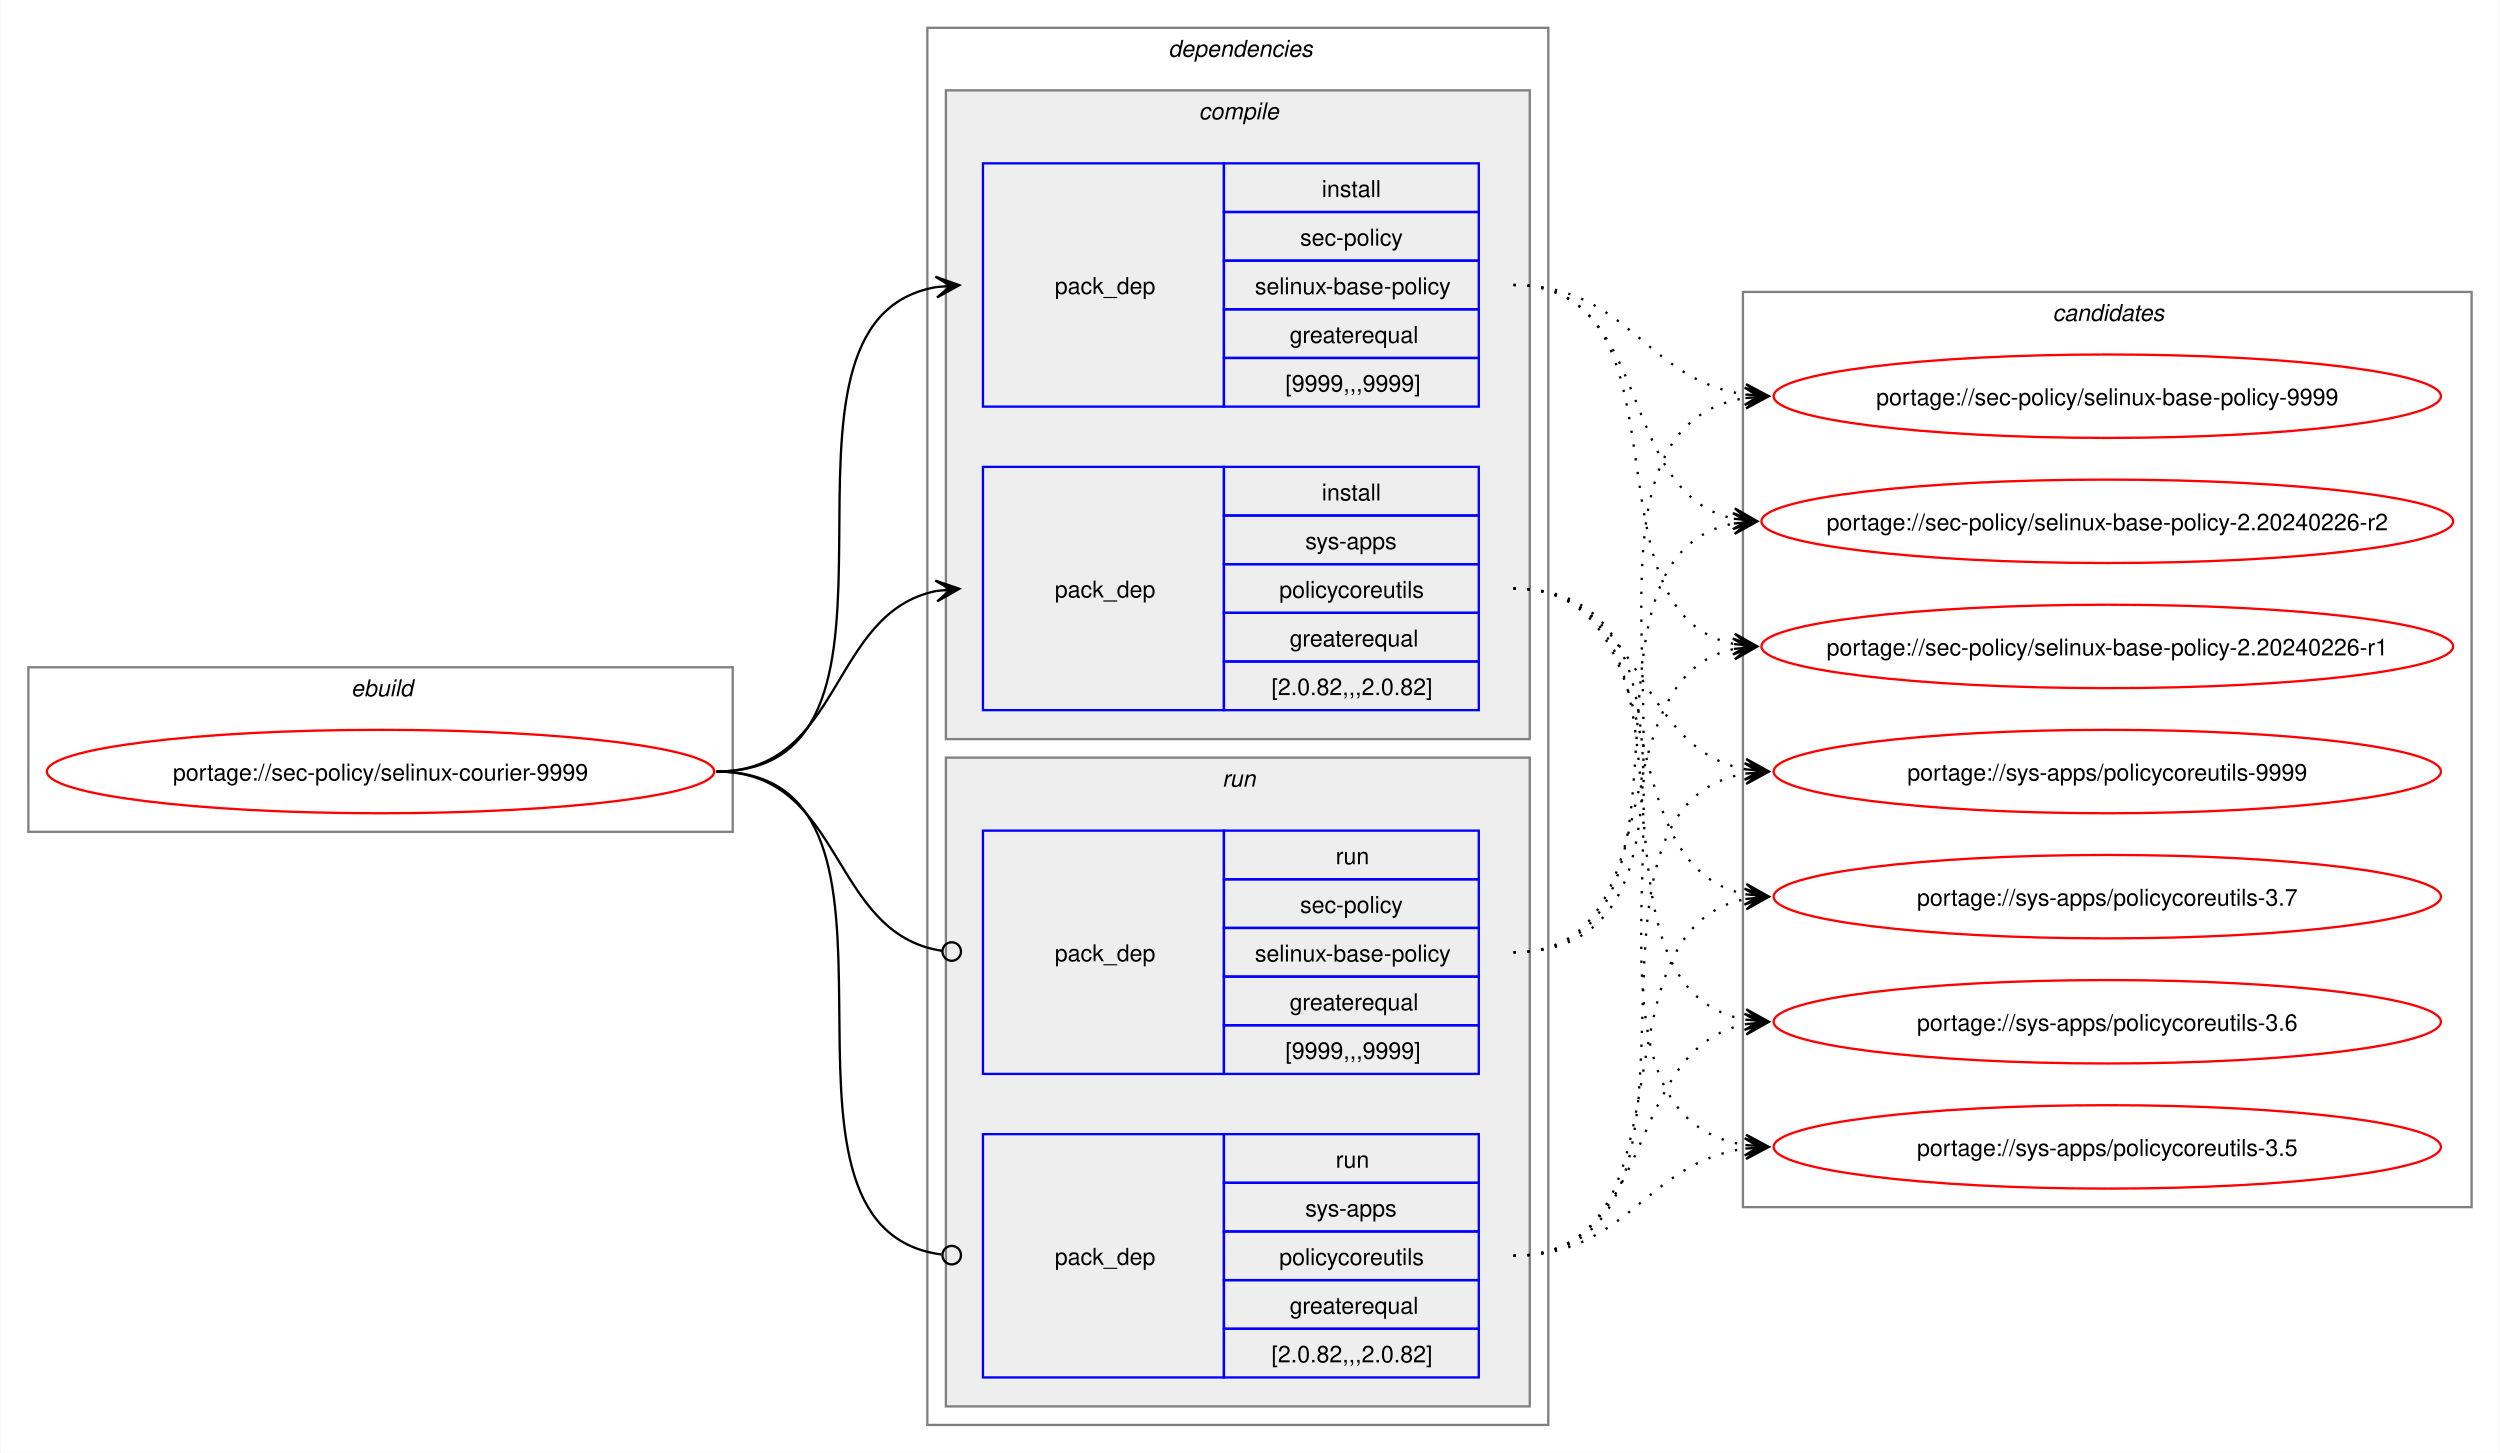
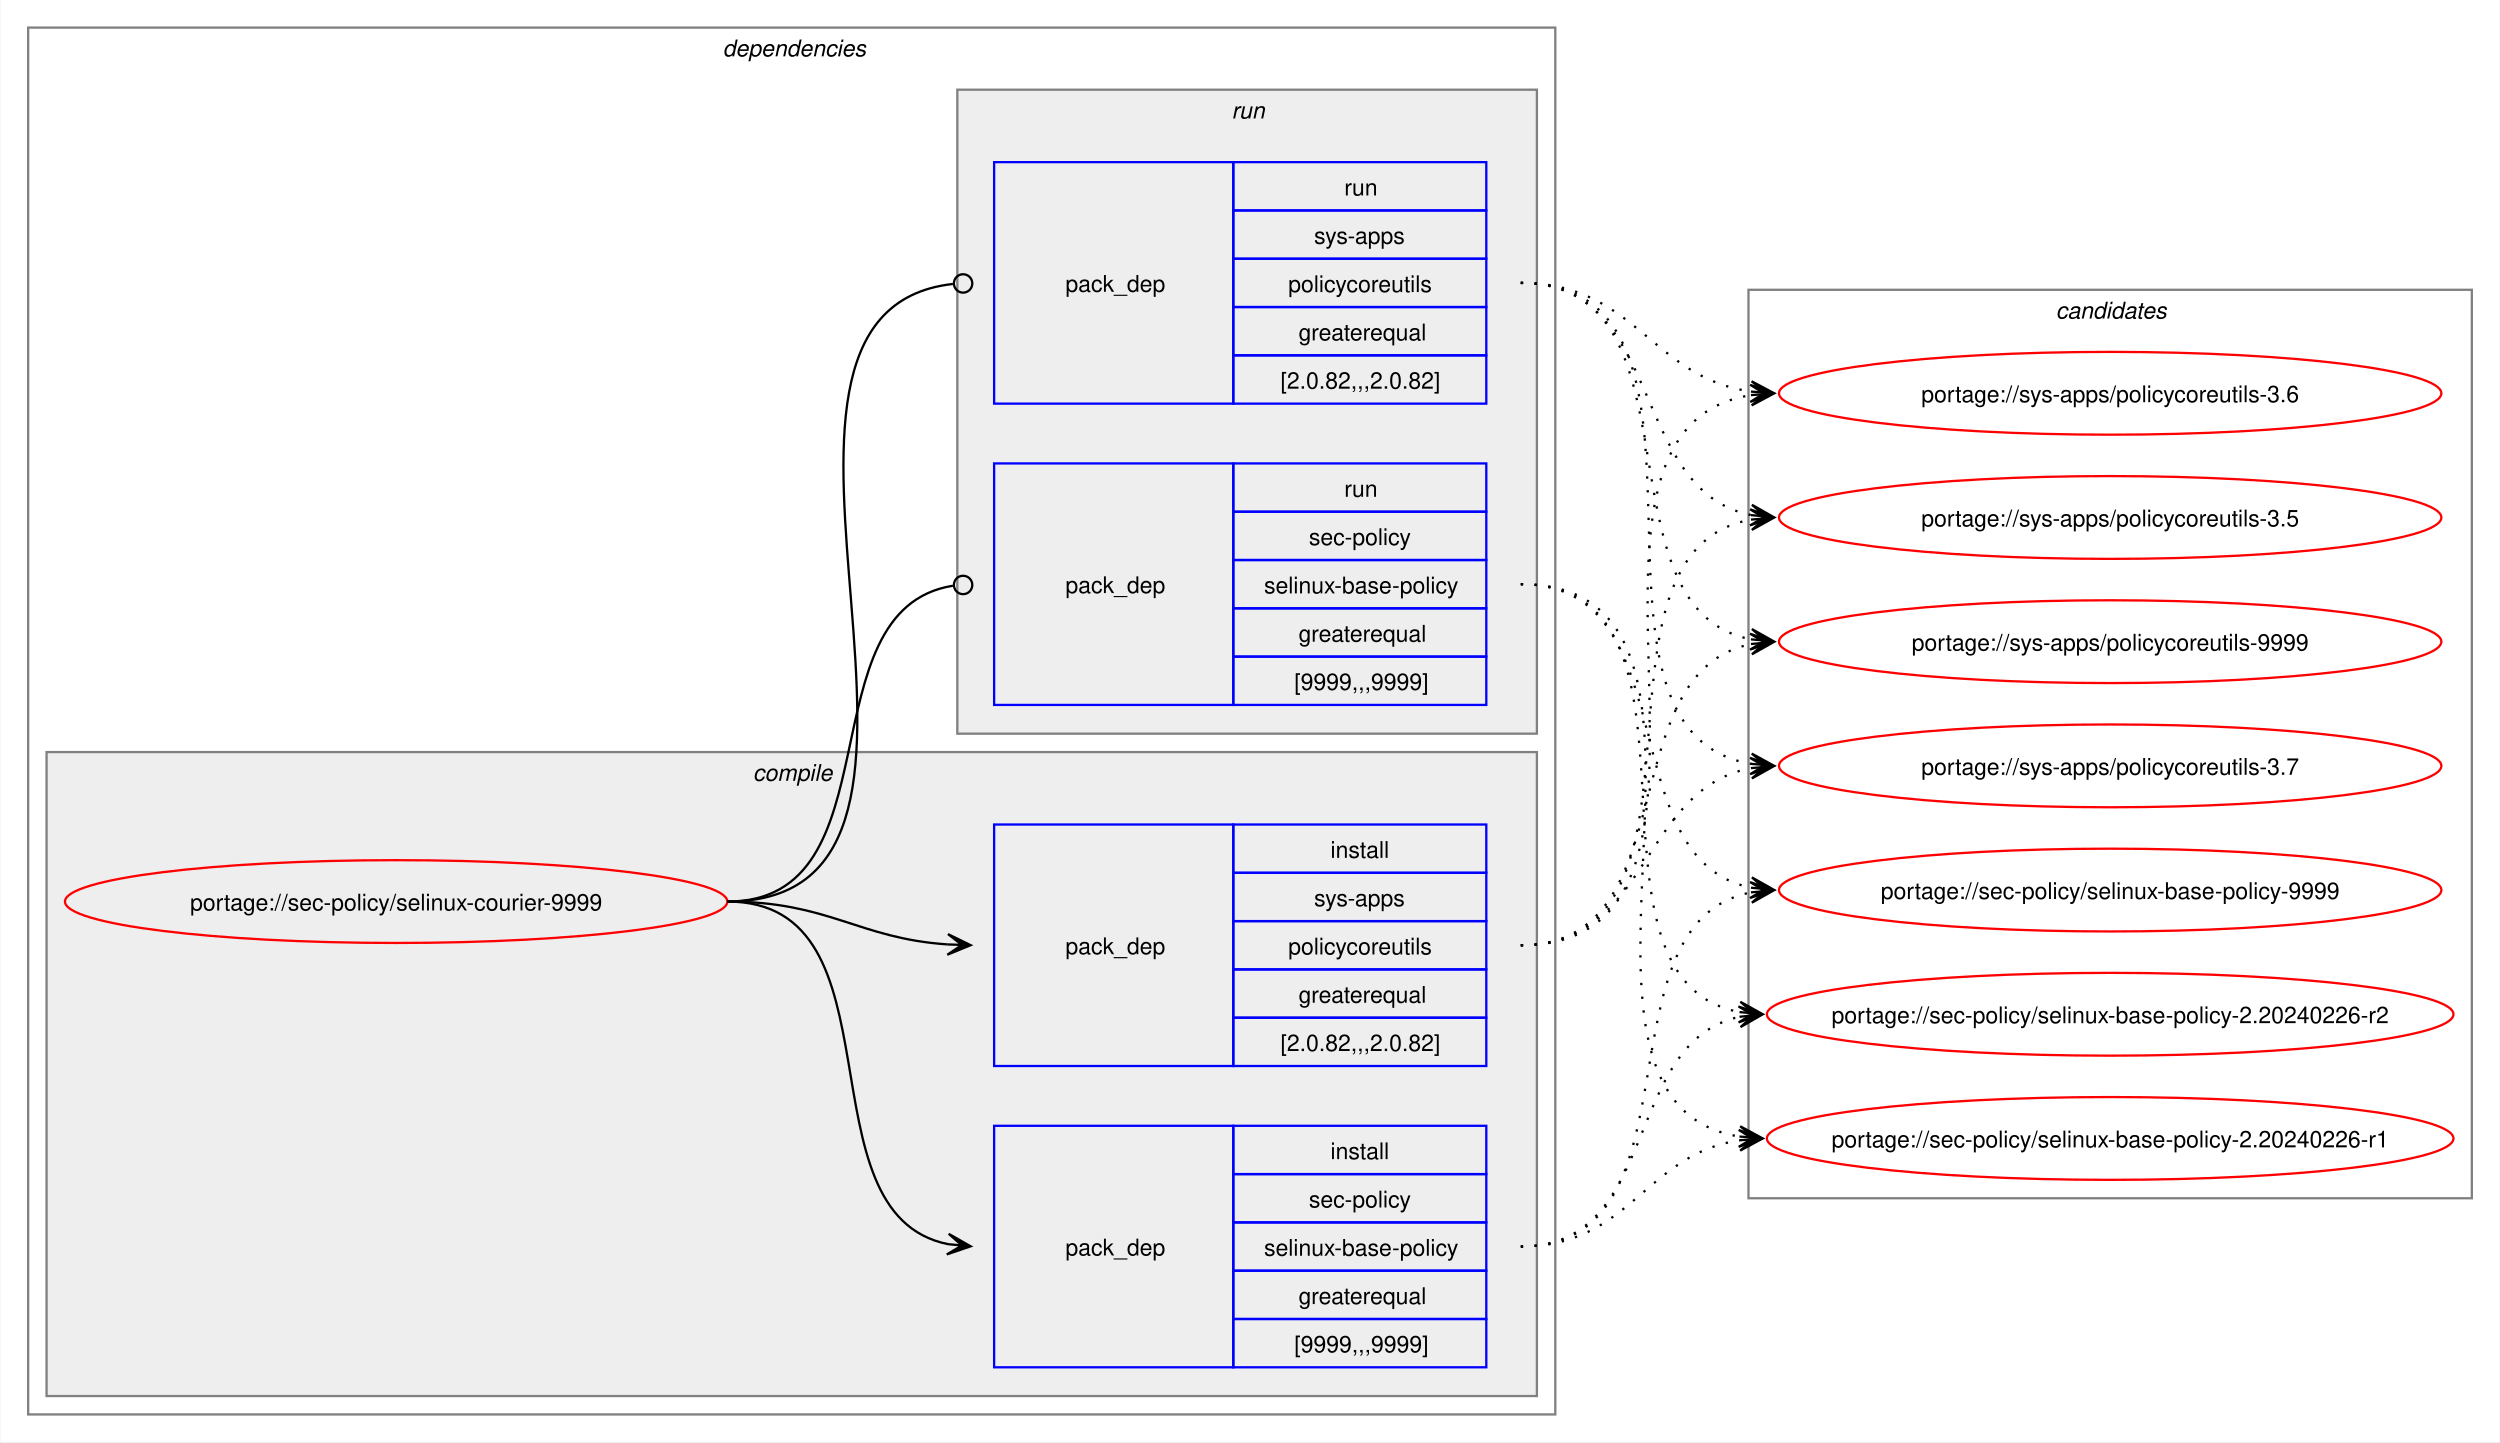
- <svg xmlns="http://www.w3.org/2000/svg" xmlns:xlink="http://www.w3.org/1999/xlink" width="1079pt" height="627pt" viewBox="0.00 0.00 1078.51 627.00">
+ <svg xmlns="http://www.w3.org/2000/svg" xmlns:xlink="http://www.w3.org/1999/xlink" width="1087pt" height="627pt" viewBox="0.00 0.00 1086.51 627.00">
  <g id="graph0" class="graph" transform="scale(1 1) rotate(0) translate(4 623)">
-     <polygon fill="white" stroke="none" points="-4,4 -4,-623 1074.51,-623 1074.51,4 -4,4" />
-     <g id="clust1" class="cluster">
-       <polygon fill="none" stroke="gray" points="8,-264 8,-335 312,-335 312,-264 8,-264" />
-       <text text-anchor="start" x="147.25" y="-322.5" font-family="Helvetica,sans-Serif" font-style="italic" font-size="10.00">ebuild</text>
-     </g>
+     <polygon fill="white" stroke="none" points="-4,4 -4,-623 1082.51,-623 1082.51,4 -4,4" />
    <g id="clust2" class="cluster">
-       <polygon fill="none" stroke="gray" points="396,-8 396,-611 664,-611 664,-8 396,-8" />
-       <text text-anchor="start" x="500" y="-598.5" font-family="Helvetica,sans-Serif" font-style="italic" font-size="10.00">dependencies</text>
+       <polygon fill="none" stroke="gray" points="8,-8 8,-611 672,-611 672,-8 8,-8" />
+       <text text-anchor="start" x="310" y="-598.5" font-family="Helvetica,sans-Serif" font-style="italic" font-size="10.00">dependencies</text>
    </g>
    <g id="clust3" class="cluster">
-       <polygon fill="#eeeeee" stroke="gray" points="404,-304 404,-584 656,-584 656,-304 404,-304" />
-       <text text-anchor="start" x="513.12" y="-571.5" font-family="Helvetica,sans-Serif" font-style="italic" font-size="10.00">compile</text>
+       <polygon fill="#eeeeee" stroke="gray" points="16,-16 16,-296 664,-296 664,-16 16,-16" />
+       <text text-anchor="start" x="323.12" y="-283.5" font-family="Helvetica,sans-Serif" font-style="italic" font-size="10.00">compile</text>
    </g>
    <g id="clust7" class="cluster">
-       <polygon fill="#eeeeee" stroke="gray" points="404,-16 404,-296 656,-296 656,-16 404,-16" />
-       <text text-anchor="start" x="523.25" y="-283.5" font-family="Helvetica,sans-Serif" font-style="italic" font-size="10.00">run</text>
+       <polygon fill="#eeeeee" stroke="gray" points="412,-304 412,-584 664,-584 664,-304 412,-304" />
+       <text text-anchor="start" x="531.25" y="-571.5" font-family="Helvetica,sans-Serif" font-style="italic" font-size="10.00">run</text>
    </g>
    <g id="clust10" class="cluster">
-       <polygon fill="none" stroke="gray" points="748,-102 748,-497 1062.51,-497 1062.51,-102 748,-102" />
-       <text text-anchor="start" x="881.63" y="-484.5" font-family="Helvetica,sans-Serif" font-style="italic" font-size="10.00">candidates</text>
+       <polygon fill="none" stroke="gray" points="756,-102 756,-497 1070.51,-497 1070.51,-102 756,-102" />
+       <text text-anchor="start" x="889.63" y="-484.5" font-family="Helvetica,sans-Serif" font-style="italic" font-size="10.00">candidates</text>
    </g>
    <g id="node1" class="node">
      <g id="a_node1">
        <a xlink:href="../sec-policy/selinux-courier-9999.svg" xlink:title="portage://sec-policy/selinux-courier-9999">
-           <ellipse fill="none" stroke="red" cx="160" cy="-290" rx="144" ry="18" />
-           <text text-anchor="middle" x="160" y="-286.12" font-family="Helvetica,sans-Serif" font-size="10.00">portage://sec-policy/selinux-courier-9999</text>
+           <ellipse fill="none" stroke="red" cx="168" cy="-231" rx="144" ry="18" />
+           <text text-anchor="middle" x="168" y="-227.12" font-family="Helvetica,sans-Serif" font-size="10.00">portage://sec-policy/selinux-courier-9999</text>
        </a>
      </g>
    </g>
    <g id="node2" class="node">
-       <polygon fill="none" stroke="blue" points="420,-447.5 420,-552.5 524,-552.5 524,-447.5 420,-447.5" />
-       <text text-anchor="start" x="451" y="-496.12" font-family="Helvetica,sans-Serif" font-size="10.00">pack_dep</text>
-       <polygon fill="none" stroke="blue" points="524,-531.5 524,-552.5 634,-552.5 634,-531.5 524,-531.5" />
-       <text text-anchor="start" x="566.25" y="-538" font-family="Helvetica,sans-Serif" font-size="10.00">install</text>
-       <polygon fill="none" stroke="blue" points="524,-510.5 524,-531.5 634,-531.5 634,-510.5 524,-510.5" />
-       <text text-anchor="start" x="556.87" y="-517" font-family="Helvetica,sans-Serif" font-size="10.00">sec-policy</text>
-       <polygon fill="none" stroke="blue" points="524,-489.5 524,-510.5 634,-510.5 634,-489.5 524,-489.5" />
-       <text text-anchor="start" x="537.37" y="-496" font-family="Helvetica,sans-Serif" font-size="10.00">selinux-base-policy</text>
-       <polygon fill="none" stroke="blue" points="524,-468.5 524,-489.5 634,-489.5 634,-468.5 524,-468.5" />
-       <text text-anchor="start" x="552.37" y="-475" font-family="Helvetica,sans-Serif" font-size="10.00">greaterequal</text>
-       <polygon fill="none" stroke="blue" points="524,-447.5 524,-468.5 634,-468.5 634,-447.5 524,-447.5" />
-       <text text-anchor="start" x="550.5" y="-454" font-family="Helvetica,sans-Serif" font-size="10.00">[9999,,,9999]</text>
+       <polygon fill="none" stroke="blue" points="428,-28.5 428,-133.5 532,-133.5 532,-28.5 428,-28.5" />
+       <text text-anchor="start" x="459" y="-77.12" font-family="Helvetica,sans-Serif" font-size="10.00">pack_dep</text>
+       <polygon fill="none" stroke="blue" points="532,-112.5 532,-133.5 642,-133.5 642,-112.5 532,-112.5" />
+       <text text-anchor="start" x="574.25" y="-119" font-family="Helvetica,sans-Serif" font-size="10.00">install</text>
+       <polygon fill="none" stroke="blue" points="532,-91.5 532,-112.5 642,-112.5 642,-91.5 532,-91.5" />
+       <text text-anchor="start" x="564.87" y="-98" font-family="Helvetica,sans-Serif" font-size="10.00">sec-policy</text>
+       <polygon fill="none" stroke="blue" points="532,-70.5 532,-91.5 642,-91.5 642,-70.5 532,-70.5" />
+       <text text-anchor="start" x="545.37" y="-77" font-family="Helvetica,sans-Serif" font-size="10.00">selinux-base-policy</text>
+       <polygon fill="none" stroke="blue" points="532,-49.5 532,-70.5 642,-70.5 642,-49.5 532,-49.5" />
+       <text text-anchor="start" x="560.37" y="-56" font-family="Helvetica,sans-Serif" font-size="10.00">greaterequal</text>
+       <polygon fill="none" stroke="blue" points="532,-28.5 532,-49.5 642,-49.5 642,-28.5 532,-28.5" />
+       <text text-anchor="start" x="558.5" y="-35" font-family="Helvetica,sans-Serif" font-size="10.00">[9999,,,9999]</text>
    </g>
    <g id="edge1" class="edge">
-       <path fill="none" stroke="black" d="M305,-290C405.57,-290 314,-484.31 399.94,-499.11" />
-       <polygon fill="black" stroke="black" points="409.79,-499.9 399.46,-503.59 406.02,-499.6 399.82,-499.1 399.82,-499.1 399.82,-499.1 406.02,-499.6 400.18,-494.61 409.79,-499.9" />
+       <path fill="none" stroke="black" d="M312,-231C389.89,-231 342.32,-95.29 407.96,-82.04" />
+       <polygon fill="black" stroke="black" points="417.79,-81.11 408.25,-86.53 414.02,-81.47 407.83,-82.05 407.83,-82.05 407.83,-82.05 414.02,-81.47 407.41,-77.57 417.79,-81.11" />
    </g>
    <g id="node3" class="node">
-       <polygon fill="none" stroke="blue" points="420,-316.5 420,-421.5 524,-421.5 524,-316.5 420,-316.5" />
-       <text text-anchor="start" x="451" y="-365.12" font-family="Helvetica,sans-Serif" font-size="10.00">pack_dep</text>
-       <polygon fill="none" stroke="blue" points="524,-400.5 524,-421.5 634,-421.5 634,-400.5 524,-400.5" />
-       <text text-anchor="start" x="566.25" y="-407" font-family="Helvetica,sans-Serif" font-size="10.00">install</text>
-       <polygon fill="none" stroke="blue" points="524,-379.5 524,-400.5 634,-400.5 634,-379.5 524,-379.5" />
-       <text text-anchor="start" x="559.12" y="-386" font-family="Helvetica,sans-Serif" font-size="10.00">sys-apps</text>
-       <polygon fill="none" stroke="blue" points="524,-358.5 524,-379.5 634,-379.5 634,-358.5 524,-358.5" />
-       <text text-anchor="start" x="547.87" y="-365" font-family="Helvetica,sans-Serif" font-size="10.00">policycoreutils</text>
-       <polygon fill="none" stroke="blue" points="524,-337.5 524,-358.5 634,-358.5 634,-337.5 524,-337.5" />
-       <text text-anchor="start" x="552.37" y="-344" font-family="Helvetica,sans-Serif" font-size="10.00">greaterequal</text>
-       <polygon fill="none" stroke="blue" points="524,-316.5 524,-337.5 634,-337.5 634,-316.5 524,-316.5" />
-       <text text-anchor="start" x="544.5" y="-323" font-family="Helvetica,sans-Serif" font-size="10.00">[2.0.82,,,2.0.82]</text>
+       <polygon fill="none" stroke="blue" points="428,-159.5 428,-264.5 532,-264.5 532,-159.5 428,-159.5" />
+       <text text-anchor="start" x="459" y="-208.12" font-family="Helvetica,sans-Serif" font-size="10.00">pack_dep</text>
+       <polygon fill="none" stroke="blue" points="532,-243.5 532,-264.5 642,-264.5 642,-243.5 532,-243.5" />
+       <text text-anchor="start" x="574.25" y="-250" font-family="Helvetica,sans-Serif" font-size="10.00">install</text>
+       <polygon fill="none" stroke="blue" points="532,-222.5 532,-243.5 642,-243.5 642,-222.5 532,-222.5" />
+       <text text-anchor="start" x="567.12" y="-229" font-family="Helvetica,sans-Serif" font-size="10.00">sys-apps</text>
+       <polygon fill="none" stroke="blue" points="532,-201.5 532,-222.5 642,-222.5 642,-201.5 532,-201.5" />
+       <text text-anchor="start" x="555.87" y="-208" font-family="Helvetica,sans-Serif" font-size="10.00">policycoreutils</text>
+       <polygon fill="none" stroke="blue" points="532,-180.5 532,-201.5 642,-201.5 642,-180.5 532,-180.5" />
+       <text text-anchor="start" x="560.37" y="-187" font-family="Helvetica,sans-Serif" font-size="10.00">greaterequal</text>
+       <polygon fill="none" stroke="blue" points="532,-159.5 532,-180.5 642,-180.5 642,-159.5 532,-159.5" />
+       <text text-anchor="start" x="552.5" y="-166" font-family="Helvetica,sans-Serif" font-size="10.00">[2.0.82,,,2.0.82]</text>
    </g>
    <g id="edge2" class="edge">
-       <path fill="none" stroke="black" d="M305,-290C359.74,-290 353.49,-358.57 399.89,-367.94" />
-       <polygon fill="black" stroke="black" points="409.79,-368.88 399.41,-372.42 406.02,-368.53 399.83,-367.94 399.83,-367.94 399.83,-367.94 406.02,-368.53 400.26,-363.46 409.79,-368.88" />
+       <path fill="none" stroke="black" d="M312,-231C356.34,-231 368.74,-214.99 407.84,-212.36" />
+       <polygon fill="black" stroke="black" points="417.78,-212.04 407.93,-216.86 414,-212.16 407.79,-212.36 407.79,-212.36 407.79,-212.36 414,-212.16 407.64,-207.87 417.78,-212.04" />
    </g>
    <g id="node4" class="node">
-       <polygon fill="none" stroke="blue" points="420,-159.5 420,-264.5 524,-264.5 524,-159.5 420,-159.5" />
-       <text text-anchor="start" x="451" y="-208.12" font-family="Helvetica,sans-Serif" font-size="10.00">pack_dep</text>
-       <polygon fill="none" stroke="blue" points="524,-243.5 524,-264.5 634,-264.5 634,-243.5 524,-243.5" />
-       <text text-anchor="start" x="572.25" y="-250" font-family="Helvetica,sans-Serif" font-size="10.00">run</text>
-       <polygon fill="none" stroke="blue" points="524,-222.5 524,-243.5 634,-243.5 634,-222.5 524,-222.5" />
-       <text text-anchor="start" x="556.87" y="-229" font-family="Helvetica,sans-Serif" font-size="10.00">sec-policy</text>
-       <polygon fill="none" stroke="blue" points="524,-201.5 524,-222.5 634,-222.5 634,-201.5 524,-201.5" />
-       <text text-anchor="start" x="537.37" y="-208" font-family="Helvetica,sans-Serif" font-size="10.00">selinux-base-policy</text>
-       <polygon fill="none" stroke="blue" points="524,-180.5 524,-201.5 634,-201.5 634,-180.5 524,-180.5" />
-       <text text-anchor="start" x="552.37" y="-187" font-family="Helvetica,sans-Serif" font-size="10.00">greaterequal</text>
-       <polygon fill="none" stroke="blue" points="524,-159.5 524,-180.5 634,-180.5 634,-159.5 524,-159.5" />
-       <text text-anchor="start" x="550.5" y="-166" font-family="Helvetica,sans-Serif" font-size="10.00">[9999,,,9999]</text>
+       <polygon fill="none" stroke="blue" points="428,-316.5 428,-421.5 532,-421.5 532,-316.5 428,-316.5" />
+       <text text-anchor="start" x="459" y="-365.12" font-family="Helvetica,sans-Serif" font-size="10.00">pack_dep</text>
+       <polygon fill="none" stroke="blue" points="532,-400.5 532,-421.5 642,-421.5 642,-400.5 532,-400.5" />
+       <text text-anchor="start" x="580.25" y="-407" font-family="Helvetica,sans-Serif" font-size="10.00">run</text>
+       <polygon fill="none" stroke="blue" points="532,-379.5 532,-400.5 642,-400.5 642,-379.5 532,-379.5" />
+       <text text-anchor="start" x="564.87" y="-386" font-family="Helvetica,sans-Serif" font-size="10.00">sec-policy</text>
+       <polygon fill="none" stroke="blue" points="532,-358.5 532,-379.5 642,-379.5 642,-358.5 532,-358.5" />
+       <text text-anchor="start" x="545.37" y="-365" font-family="Helvetica,sans-Serif" font-size="10.00">selinux-base-policy</text>
+       <polygon fill="none" stroke="blue" points="532,-337.5 532,-358.5 642,-358.5 642,-337.5 532,-337.5" />
+       <text text-anchor="start" x="560.37" y="-344" font-family="Helvetica,sans-Serif" font-size="10.00">greaterequal</text>
+       <polygon fill="none" stroke="blue" points="532,-316.5 532,-337.5 642,-337.5 642,-316.5 532,-316.5" />
+       <text text-anchor="start" x="558.5" y="-323" font-family="Helvetica,sans-Serif" font-size="10.00">[9999,,,9999]</text>
    </g>
    <g id="edge3" class="edge">
-       <path fill="none" stroke="black" d="M305,-290C360.41,-290 353.47,-220.01 402.31,-212.63" />
-       <ellipse fill="none" stroke="black" cx="406.51" cy="-212.32" rx="4" ry="4" />
+       <path fill="none" stroke="black" d="M312,-231C386.43,-231 345.13,-357.91 410.07,-368.32" />
+       <ellipse fill="none" stroke="black" cx="414.51" cy="-368.66" rx="4" ry="4" />
    </g>
    <g id="node5" class="node">
-       <polygon fill="none" stroke="blue" points="420,-28.5 420,-133.5 524,-133.5 524,-28.5 420,-28.5" />
-       <text text-anchor="start" x="451" y="-77.12" font-family="Helvetica,sans-Serif" font-size="10.00">pack_dep</text>
-       <polygon fill="none" stroke="blue" points="524,-112.5 524,-133.5 634,-133.5 634,-112.5 524,-112.5" />
-       <text text-anchor="start" x="572.25" y="-119" font-family="Helvetica,sans-Serif" font-size="10.00">run</text>
-       <polygon fill="none" stroke="blue" points="524,-91.5 524,-112.5 634,-112.5 634,-91.5 524,-91.5" />
-       <text text-anchor="start" x="559.12" y="-98" font-family="Helvetica,sans-Serif" font-size="10.00">sys-apps</text>
-       <polygon fill="none" stroke="blue" points="524,-70.5 524,-91.5 634,-91.5 634,-70.5 524,-70.5" />
-       <text text-anchor="start" x="547.87" y="-77" font-family="Helvetica,sans-Serif" font-size="10.00">policycoreutils</text>
-       <polygon fill="none" stroke="blue" points="524,-49.5 524,-70.5 634,-70.5 634,-49.5 524,-49.5" />
-       <text text-anchor="start" x="552.37" y="-56" font-family="Helvetica,sans-Serif" font-size="10.00">greaterequal</text>
-       <polygon fill="none" stroke="blue" points="524,-28.5 524,-49.5 634,-49.5 634,-28.5 524,-28.5" />
-       <text text-anchor="start" x="544.5" y="-35" font-family="Helvetica,sans-Serif" font-size="10.00">[2.0.82,,,2.0.82]</text>
+       <polygon fill="none" stroke="blue" points="428,-447.5 428,-552.5 532,-552.5 532,-447.5 428,-447.5" />
+       <text text-anchor="start" x="459" y="-496.12" font-family="Helvetica,sans-Serif" font-size="10.00">pack_dep</text>
+       <polygon fill="none" stroke="blue" points="532,-531.5 532,-552.5 642,-552.5 642,-531.5 532,-531.5" />
+       <text text-anchor="start" x="580.25" y="-538" font-family="Helvetica,sans-Serif" font-size="10.00">run</text>
+       <polygon fill="none" stroke="blue" points="532,-510.5 532,-531.5 642,-531.5 642,-510.5 532,-510.5" />
+       <text text-anchor="start" x="567.12" y="-517" font-family="Helvetica,sans-Serif" font-size="10.00">sys-apps</text>
+       <polygon fill="none" stroke="blue" points="532,-489.5 532,-510.5 642,-510.5 642,-489.5 532,-489.5" />
+       <text text-anchor="start" x="555.87" y="-496" font-family="Helvetica,sans-Serif" font-size="10.00">policycoreutils</text>
+       <polygon fill="none" stroke="blue" points="532,-468.5 532,-489.5 642,-489.5 642,-468.5 532,-468.5" />
+       <text text-anchor="start" x="560.37" y="-475" font-family="Helvetica,sans-Serif" font-size="10.00">greaterequal</text>
+       <polygon fill="none" stroke="blue" points="532,-447.5 532,-468.5 642,-468.5 642,-447.5 532,-447.5" />
+       <text text-anchor="start" x="552.5" y="-454" font-family="Helvetica,sans-Serif" font-size="10.00">[2.0.82,,,2.0.82]</text>
    </g>
    <g id="edge4" class="edge">
-       <path fill="none" stroke="black" d="M305,-290C406,-290 312.85,-93.46 402.1,-81.56" />
-       <ellipse fill="none" stroke="black" cx="406.51" cy="-81.28" rx="4" ry="4" />
+       <path fill="none" stroke="black" d="M312,-231C437.53,-231 297.51,-487.03 410.07,-499.53" />
+       <ellipse fill="none" stroke="black" cx="414.51" cy="-499.76" rx="4" ry="4" />
    </g>
    <g id="node6" class="node">
      <g id="a_node6">
        <a xlink:href="../sec-policy/selinux-base-policy-9999.svg" xlink:title="portage://sec-policy/selinux-base-policy-9999">
-           <ellipse fill="none" stroke="red" cx="905.26" cy="-452" rx="144" ry="18" />
-           <text text-anchor="middle" x="905.26" y="-448.12" font-family="Helvetica,sans-Serif" font-size="10.00">portage://sec-policy/selinux-base-policy-9999</text>
+           <ellipse fill="none" stroke="red" cx="913.26" cy="-236" rx="144" ry="18" />
+           <text text-anchor="middle" x="913.26" y="-232.12" font-family="Helvetica,sans-Serif" font-size="10.00">portage://sec-policy/selinux-base-policy-9999</text>
        </a>
      </g>
    </g>
    <g id="edge5" class="edge">
-       <path fill="none" stroke="black" stroke-dasharray="1,5" d="M649,-500C698.96,-500 705.63,-458.69 749.33,-452.72" />
-       <polygon fill="black" stroke="black" points="759.04,-452.08 749.36,-457.22 755.27,-452.33 749.06,-452.73 749.06,-452.73 749.06,-452.73 755.27,-452.33 748.77,-448.24 759.04,-452.08" />
+       <path fill="none" stroke="black" stroke-dasharray="1,5" d="M657,-81C737.82,-81 688.61,-221.81 757.24,-235.01" />
+       <polygon fill="black" stroke="black" points="767.04,-235.89 756.68,-239.48 763.28,-235.55 757.08,-235 757.08,-235 757.08,-235 763.28,-235.55 757.48,-230.51 767.04,-235.89" />
    </g>
    <g id="node7" class="node">
      <g id="a_node7">
        <a xlink:href="../sec-policy/selinux-base-policy-2.20240226-r2.svg" xlink:title="portage://sec-policy/selinux-base-policy-2.20240226-r2">
-           <ellipse fill="none" stroke="red" cx="905.26" cy="-398" rx="149.26" ry="18" />
-           <text text-anchor="middle" x="905.26" y="-394.12" font-family="Helvetica,sans-Serif" font-size="10.00">portage://sec-policy/selinux-base-policy-2.20240226-r2</text>
+           <ellipse fill="none" stroke="red" cx="913.26" cy="-182" rx="149.26" ry="18" />
+           <text text-anchor="middle" x="913.26" y="-178.12" font-family="Helvetica,sans-Serif" font-size="10.00">portage://sec-policy/selinux-base-policy-2.20240226-r2</text>
        </a>
      </g>
    </g>
    <g id="edge6" class="edge">
-       <path fill="none" stroke="black" stroke-dasharray="1,5" d="M649,-500C710.5,-500 692.45,-409.98 744.32,-399.08" />
-       <polygon fill="black" stroke="black" points="754.04,-398.12 744.53,-403.58 750.28,-398.49 744.09,-399.1 744.09,-399.1 744.09,-399.1 750.28,-398.49 743.65,-394.62 754.04,-398.12" />
+       <path fill="none" stroke="black" stroke-dasharray="1,5" d="M657,-81C718.21,-81 700.69,-170.14 752.36,-180.93" />
+       <polygon fill="black" stroke="black" points="762.04,-181.88 751.65,-185.39 758.28,-181.51 752.09,-180.91 752.09,-180.91 752.09,-180.91 758.28,-181.51 752.53,-176.43 762.04,-181.88" />
    </g>
    <g id="node8" class="node">
      <g id="a_node8">
        <a xlink:href="../sec-policy/selinux-base-policy-2.20240226-r1.svg" xlink:title="portage://sec-policy/selinux-base-policy-2.20240226-r1">
-           <ellipse fill="none" stroke="red" cx="905.26" cy="-344" rx="149.26" ry="18" />
-           <text text-anchor="middle" x="905.26" y="-340.12" font-family="Helvetica,sans-Serif" font-size="10.00">portage://sec-policy/selinux-base-policy-2.20240226-r1</text>
+           <ellipse fill="none" stroke="red" cx="913.26" cy="-128" rx="149.26" ry="18" />
+           <text text-anchor="middle" x="913.26" y="-124.12" font-family="Helvetica,sans-Serif" font-size="10.00">portage://sec-policy/selinux-base-policy-2.20240226-r1</text>
        </a>
      </g>
    </g>
    <g id="edge7" class="edge">
-       <path fill="none" stroke="black" stroke-dasharray="1,5" d="M649,-500C728.96,-500 676.82,-358.28 744.39,-345" />
-       <polygon fill="black" stroke="black" points="754.04,-344.11 744.49,-349.51 750.28,-344.46 744.08,-345.02 744.08,-345.02 744.08,-345.02 750.28,-344.46 743.67,-340.54 754.04,-344.11" />
+       <path fill="none" stroke="black" stroke-dasharray="1,5" d="M657,-81C704.7,-81 710.88,-121.11 752.26,-127.22" />
+       <polygon fill="black" stroke="black" points="762.04,-127.91 751.75,-131.7 758.27,-127.65 752.06,-127.21 752.06,-127.21 752.06,-127.21 758.27,-127.65 752.38,-122.72 762.04,-127.91" />
    </g>
    <g id="node9" class="node">
      <g id="a_node9">
        <a xlink:href="../sys-apps/policycoreutils-9999.svg" xlink:title="portage://sys-apps/policycoreutils-9999">
-           <ellipse fill="none" stroke="red" cx="905.26" cy="-290" rx="144" ry="18" />
-           <text text-anchor="middle" x="905.26" y="-286.12" font-family="Helvetica,sans-Serif" font-size="10.00">portage://sys-apps/policycoreutils-9999</text>
+           <ellipse fill="none" stroke="red" cx="913.26" cy="-344" rx="144" ry="18" />
+           <text text-anchor="middle" x="913.26" y="-340.12" font-family="Helvetica,sans-Serif" font-size="10.00">portage://sys-apps/policycoreutils-9999</text>
        </a>
      </g>
    </g>
    <g id="edge8" class="edge">
-       <path fill="none" stroke="black" stroke-dasharray="1,5" d="M649,-369C705.74,-369 700.61,-299.86 749.37,-290.94" />
-       <polygon fill="black" stroke="black" points="759.04,-290.11 749.47,-295.45 755.27,-290.43 749.08,-290.97 749.08,-290.97 749.08,-290.97 755.27,-290.43 748.69,-286.48 759.04,-290.11" />
+       <path fill="none" stroke="black" stroke-dasharray="1,5" d="M657,-212C729.83,-212 695.51,-330.93 757.46,-343.01" />
+       <polygon fill="black" stroke="black" points="767.04,-343.89 756.67,-347.46 763.28,-343.55 757.08,-342.98 757.08,-342.98 757.08,-342.98 763.28,-343.55 757.49,-338.5 767.04,-343.89" />
    </g>
    <g id="node10" class="node">
      <g id="a_node10">
        <a xlink:href="../sys-apps/policycoreutils-3.7.svg" xlink:title="portage://sys-apps/policycoreutils-3.7">
-           <ellipse fill="none" stroke="red" cx="905.26" cy="-236" rx="144" ry="18" />
-           <text text-anchor="middle" x="905.26" y="-232.12" font-family="Helvetica,sans-Serif" font-size="10.00">portage://sys-apps/policycoreutils-3.7</text>
+           <ellipse fill="none" stroke="red" cx="913.26" cy="-290" rx="144" ry="18" />
+           <text text-anchor="middle" x="913.26" y="-286.12" font-family="Helvetica,sans-Serif" font-size="10.00">portage://sys-apps/policycoreutils-3.7</text>
        </a>
      </g>
    </g>
    <g id="edge9" class="edge">
-       <path fill="none" stroke="black" stroke-dasharray="1,5" d="M649,-369C722.15,-369 687.24,-249.16 749.41,-236.99" />
-       <polygon fill="black" stroke="black" points="759.04,-236.11 749.49,-241.51 755.28,-236.46 749.08,-237.02 749.08,-237.02 749.08,-237.02 755.28,-236.46 748.67,-232.54 759.04,-236.11" />
+       <path fill="none" stroke="black" stroke-dasharray="1,5" d="M657,-212C713.38,-212 708.82,-279.98 757.11,-289.01" />
+       <polygon fill="black" stroke="black" points="767.04,-289.89 756.68,-293.49 763.27,-289.56 757.08,-289.01 757.08,-289.01 757.08,-289.01 763.27,-289.56 757.48,-284.53 767.04,-289.89" />
    </g>
    <g id="node11" class="node">
      <g id="a_node11">
        <a xlink:href="../sys-apps/policycoreutils-3.6.svg" xlink:title="portage://sys-apps/policycoreutils-3.6">
-           <ellipse fill="none" stroke="red" cx="905.26" cy="-182" rx="144" ry="18" />
-           <text text-anchor="middle" x="905.26" y="-178.12" font-family="Helvetica,sans-Serif" font-size="10.00">portage://sys-apps/policycoreutils-3.6</text>
+           <ellipse fill="none" stroke="red" cx="913.26" cy="-452" rx="144" ry="18" />
+           <text text-anchor="middle" x="913.26" y="-448.12" font-family="Helvetica,sans-Serif" font-size="10.00">portage://sys-apps/policycoreutils-3.6</text>
        </a>
      </g>
    </g>
    <g id="edge10" class="edge">
-       <path fill="none" stroke="black" stroke-dasharray="1,5" d="M649,-369C741.74,-369 669.99,-197.03 749.23,-182.92" />
-       <polygon fill="black" stroke="black" points="759.04,-182.1 749.45,-187.42 755.27,-182.42 749.08,-182.93 749.08,-182.93 749.08,-182.93 755.27,-182.42 748.7,-178.45 759.04,-182.1" />
+       <path fill="none" stroke="black" stroke-dasharray="1,5" d="M657,-212C770.67,-212 658.65,-436.33 757.33,-451.22" />
+       <polygon fill="black" stroke="black" points="767.04,-451.91 756.75,-455.69 763.27,-451.65 757.07,-451.21 757.07,-451.21 757.07,-451.21 763.27,-451.65 757.38,-446.72 767.04,-451.91" />
    </g>
    <g id="node12" class="node">
      <g id="a_node12">
        <a xlink:href="../sys-apps/policycoreutils-3.5.svg" xlink:title="portage://sys-apps/policycoreutils-3.5">
-           <ellipse fill="none" stroke="red" cx="905.26" cy="-128" rx="144" ry="18" />
-           <text text-anchor="middle" x="905.26" y="-124.12" font-family="Helvetica,sans-Serif" font-size="10.00">portage://sys-apps/policycoreutils-3.5</text>
+           <ellipse fill="none" stroke="red" cx="913.26" cy="-398" rx="144" ry="18" />
+           <text text-anchor="middle" x="913.26" y="-394.12" font-family="Helvetica,sans-Serif" font-size="10.00">portage://sys-apps/policycoreutils-3.5</text>
        </a>
      </g>
    </g>
    <g id="edge11" class="edge">
-       <path fill="none" stroke="black" stroke-dasharray="1,5" d="M649,-369C763.06,-369 650.29,-143.74 749.29,-128.78" />
-       <polygon fill="black" stroke="black" points="759.04,-128.09 749.38,-133.28 755.27,-128.35 749.07,-128.8 749.07,-128.8 749.07,-128.8 755.27,-128.35 748.75,-124.31 759.04,-128.09" />
+       <path fill="none" stroke="black" stroke-dasharray="1,5" d="M657,-212C749.38,-212 678.31,-383.06 757.28,-397.09" />
+       <polygon fill="black" stroke="black" points="767.04,-397.9 756.7,-401.55 763.27,-397.59 757.08,-397.07 757.08,-397.07 757.08,-397.07 763.27,-397.59 757.45,-392.59 767.04,-397.9" />
    </g>
    <g id="edge12" class="edge">
-       <path fill="none" stroke="black" stroke-dasharray="1,5" d="M649,-212C762.67,-212 650.65,-436.33 749.33,-451.22" />
-       <polygon fill="black" stroke="black" points="759.04,-451.91 748.75,-455.69 755.27,-451.65 749.07,-451.21 749.07,-451.21 749.07,-451.21 755.27,-451.65 749.38,-446.72 759.04,-451.91" />
+       <path fill="none" stroke="black" stroke-dasharray="1,5" d="M657,-369C730.15,-369 695.24,-249.16 757.41,-236.99" />
+       <polygon fill="black" stroke="black" points="767.04,-236.11 757.49,-241.51 763.28,-236.46 757.08,-237.02 757.08,-237.02 757.08,-237.02 763.28,-236.46 756.67,-232.54 767.04,-236.11" />
    </g>
    <g id="edge13" class="edge">
-       <path fill="none" stroke="black" stroke-dasharray="1,5" d="M649,-212C740.3,-212 666.65,-383.06 744.42,-397.09" />
-       <polygon fill="black" stroke="black" points="754.04,-397.9 743.7,-401.54 750.27,-397.58 744.08,-397.06 744.08,-397.06 744.08,-397.06 750.27,-397.58 744.45,-392.57 754.04,-397.9" />
+       <path fill="none" stroke="black" stroke-dasharray="1,5" d="M657,-369C748.67,-369 674.33,-197.03 752.38,-182.92" />
+       <polygon fill="black" stroke="black" points="762.04,-182.1 752.46,-187.43 758.27,-182.42 752.08,-182.94 752.08,-182.94 752.08,-182.94 758.27,-182.42 751.7,-178.46 762.04,-182.1" />
    </g>
    <g id="edge14" class="edge">
-       <path fill="none" stroke="black" stroke-dasharray="1,5" d="M649,-212C720.34,-212 684.29,-330.45 744.3,-342.94" />
-       <polygon fill="black" stroke="black" points="754.04,-343.88 743.65,-347.4 750.28,-343.52 744.09,-342.92 744.09,-342.92 744.09,-342.92 750.28,-343.52 744.52,-338.44 754.04,-343.88" />
+       <path fill="none" stroke="black" stroke-dasharray="1,5" d="M657,-369C770.06,-369 654.65,-144.19 752.09,-128.83" />
+       <polygon fill="black" stroke="black" points="762.04,-128.09 752.4,-133.31 758.27,-128.37 752.07,-128.83 752.07,-128.83 752.07,-128.83 758.27,-128.37 751.74,-124.34 762.04,-128.09" />
    </g>
    <g id="edge15" class="edge">
-       <path fill="none" stroke="black" stroke-dasharray="1,5" d="M649,-81C750.22,-81 662.29,-274.38 749.1,-289.11" />
-       <polygon fill="black" stroke="black" points="759.04,-289.9 748.72,-293.6 755.27,-289.6 749.07,-289.11 749.07,-289.11 749.07,-289.11 755.27,-289.6 749.43,-284.63 759.04,-289.9" />
+       <path fill="none" stroke="black" stroke-dasharray="1,5" d="M657,-500C738.17,-500 688.32,-358.28 757.2,-345" />
+       <polygon fill="black" stroke="black" points="767.04,-344.11 757.49,-349.49 763.28,-344.45 757.08,-345.01 757.08,-345.01 757.08,-345.01 763.28,-344.45 756.68,-340.53 767.04,-344.11" />
    </g>
    <g id="edge16" class="edge">
-       <path fill="none" stroke="black" stroke-dasharray="1,5" d="M649,-81C729.82,-81 680.61,-221.81 749.24,-235.01" />
-       <polygon fill="black" stroke="black" points="759.04,-235.89 748.68,-239.48 755.28,-235.55 749.08,-235 749.08,-235 749.08,-235 755.28,-235.55 749.48,-230.51 759.04,-235.89" />
+       <path fill="none" stroke="black" stroke-dasharray="1,5" d="M657,-500C758.7,-500 669.77,-305.3 757.33,-290.85" />
+       <polygon fill="black" stroke="black" points="767.04,-290.09 757.42,-295.35 763.27,-290.39 757.07,-290.87 757.07,-290.87 757.07,-290.87 763.27,-290.39 756.72,-286.38 767.04,-290.09" />
    </g>
    <g id="edge17" class="edge">
-       <path fill="none" stroke="black" stroke-dasharray="1,5" d="M649,-81C711.87,-81 695.78,-170.51 749.4,-181" />
-       <polygon fill="black" stroke="black" points="759.04,-181.89 748.67,-185.45 755.28,-181.54 749.08,-180.97 749.08,-180.97 749.08,-180.97 755.28,-181.54 749.5,-176.49 759.04,-181.89" />
+       <path fill="none" stroke="black" stroke-dasharray="1,5" d="M657,-500C706.96,-500 713.63,-458.69 757.33,-452.72" />
+       <polygon fill="black" stroke="black" points="767.04,-452.08 757.36,-457.22 763.27,-452.33 757.06,-452.73 757.06,-452.73 757.06,-452.73 763.27,-452.33 756.77,-448.24 767.04,-452.08" />
    </g>
    <g id="edge18" class="edge">
-       <path fill="none" stroke="black" stroke-dasharray="1,5" d="M649,-81C698.69,-81 705.72,-121.28 749.09,-127.26" />
-       <polygon fill="black" stroke="black" points="759.04,-127.92 748.76,-131.75 755.27,-127.67 749.06,-127.26 749.06,-127.26 749.06,-127.26 755.27,-127.67 749.36,-122.77 759.04,-127.92" />
+       <path fill="none" stroke="black" stroke-dasharray="1,5" d="M657,-500C720.15,-500 703.55,-409.6 757.35,-399.01" />
+       <polygon fill="black" stroke="black" points="767.04,-398.11 757.5,-403.52 763.28,-398.46 757.08,-399.03 757.08,-399.03 757.08,-399.03 763.28,-398.46 756.67,-394.55 767.04,-398.11" />
    </g>
  </g>
</svg>
